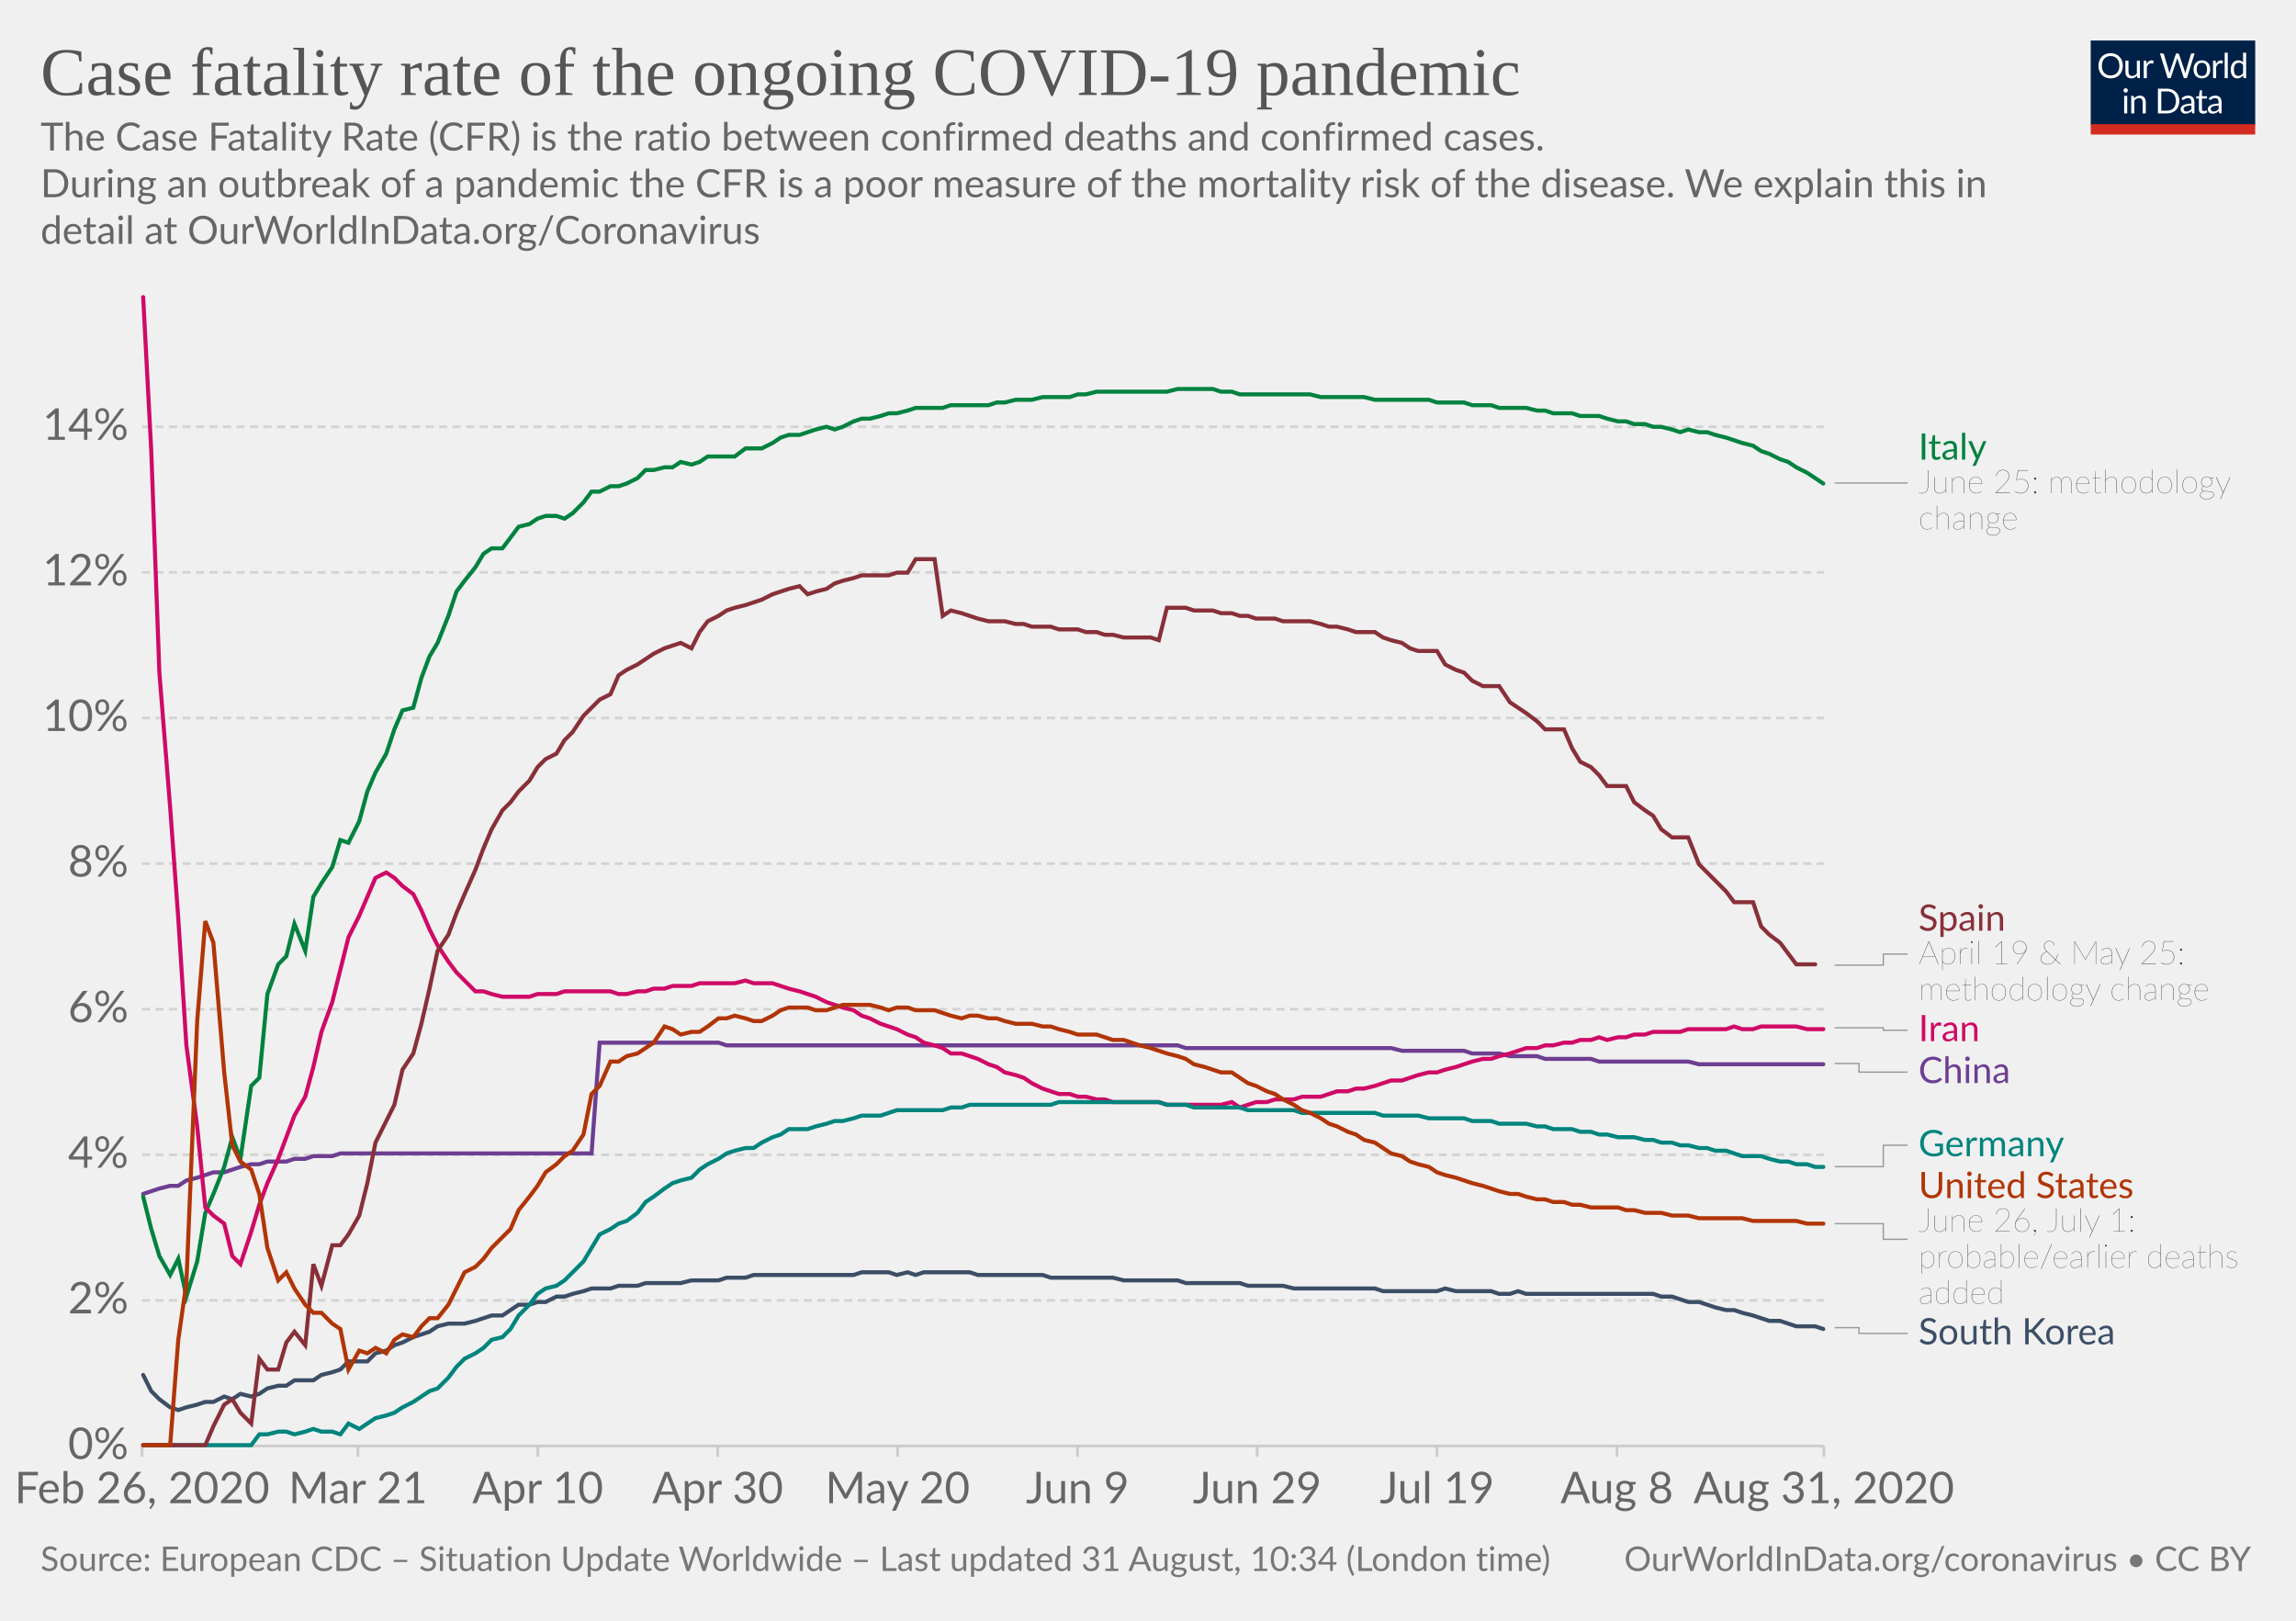
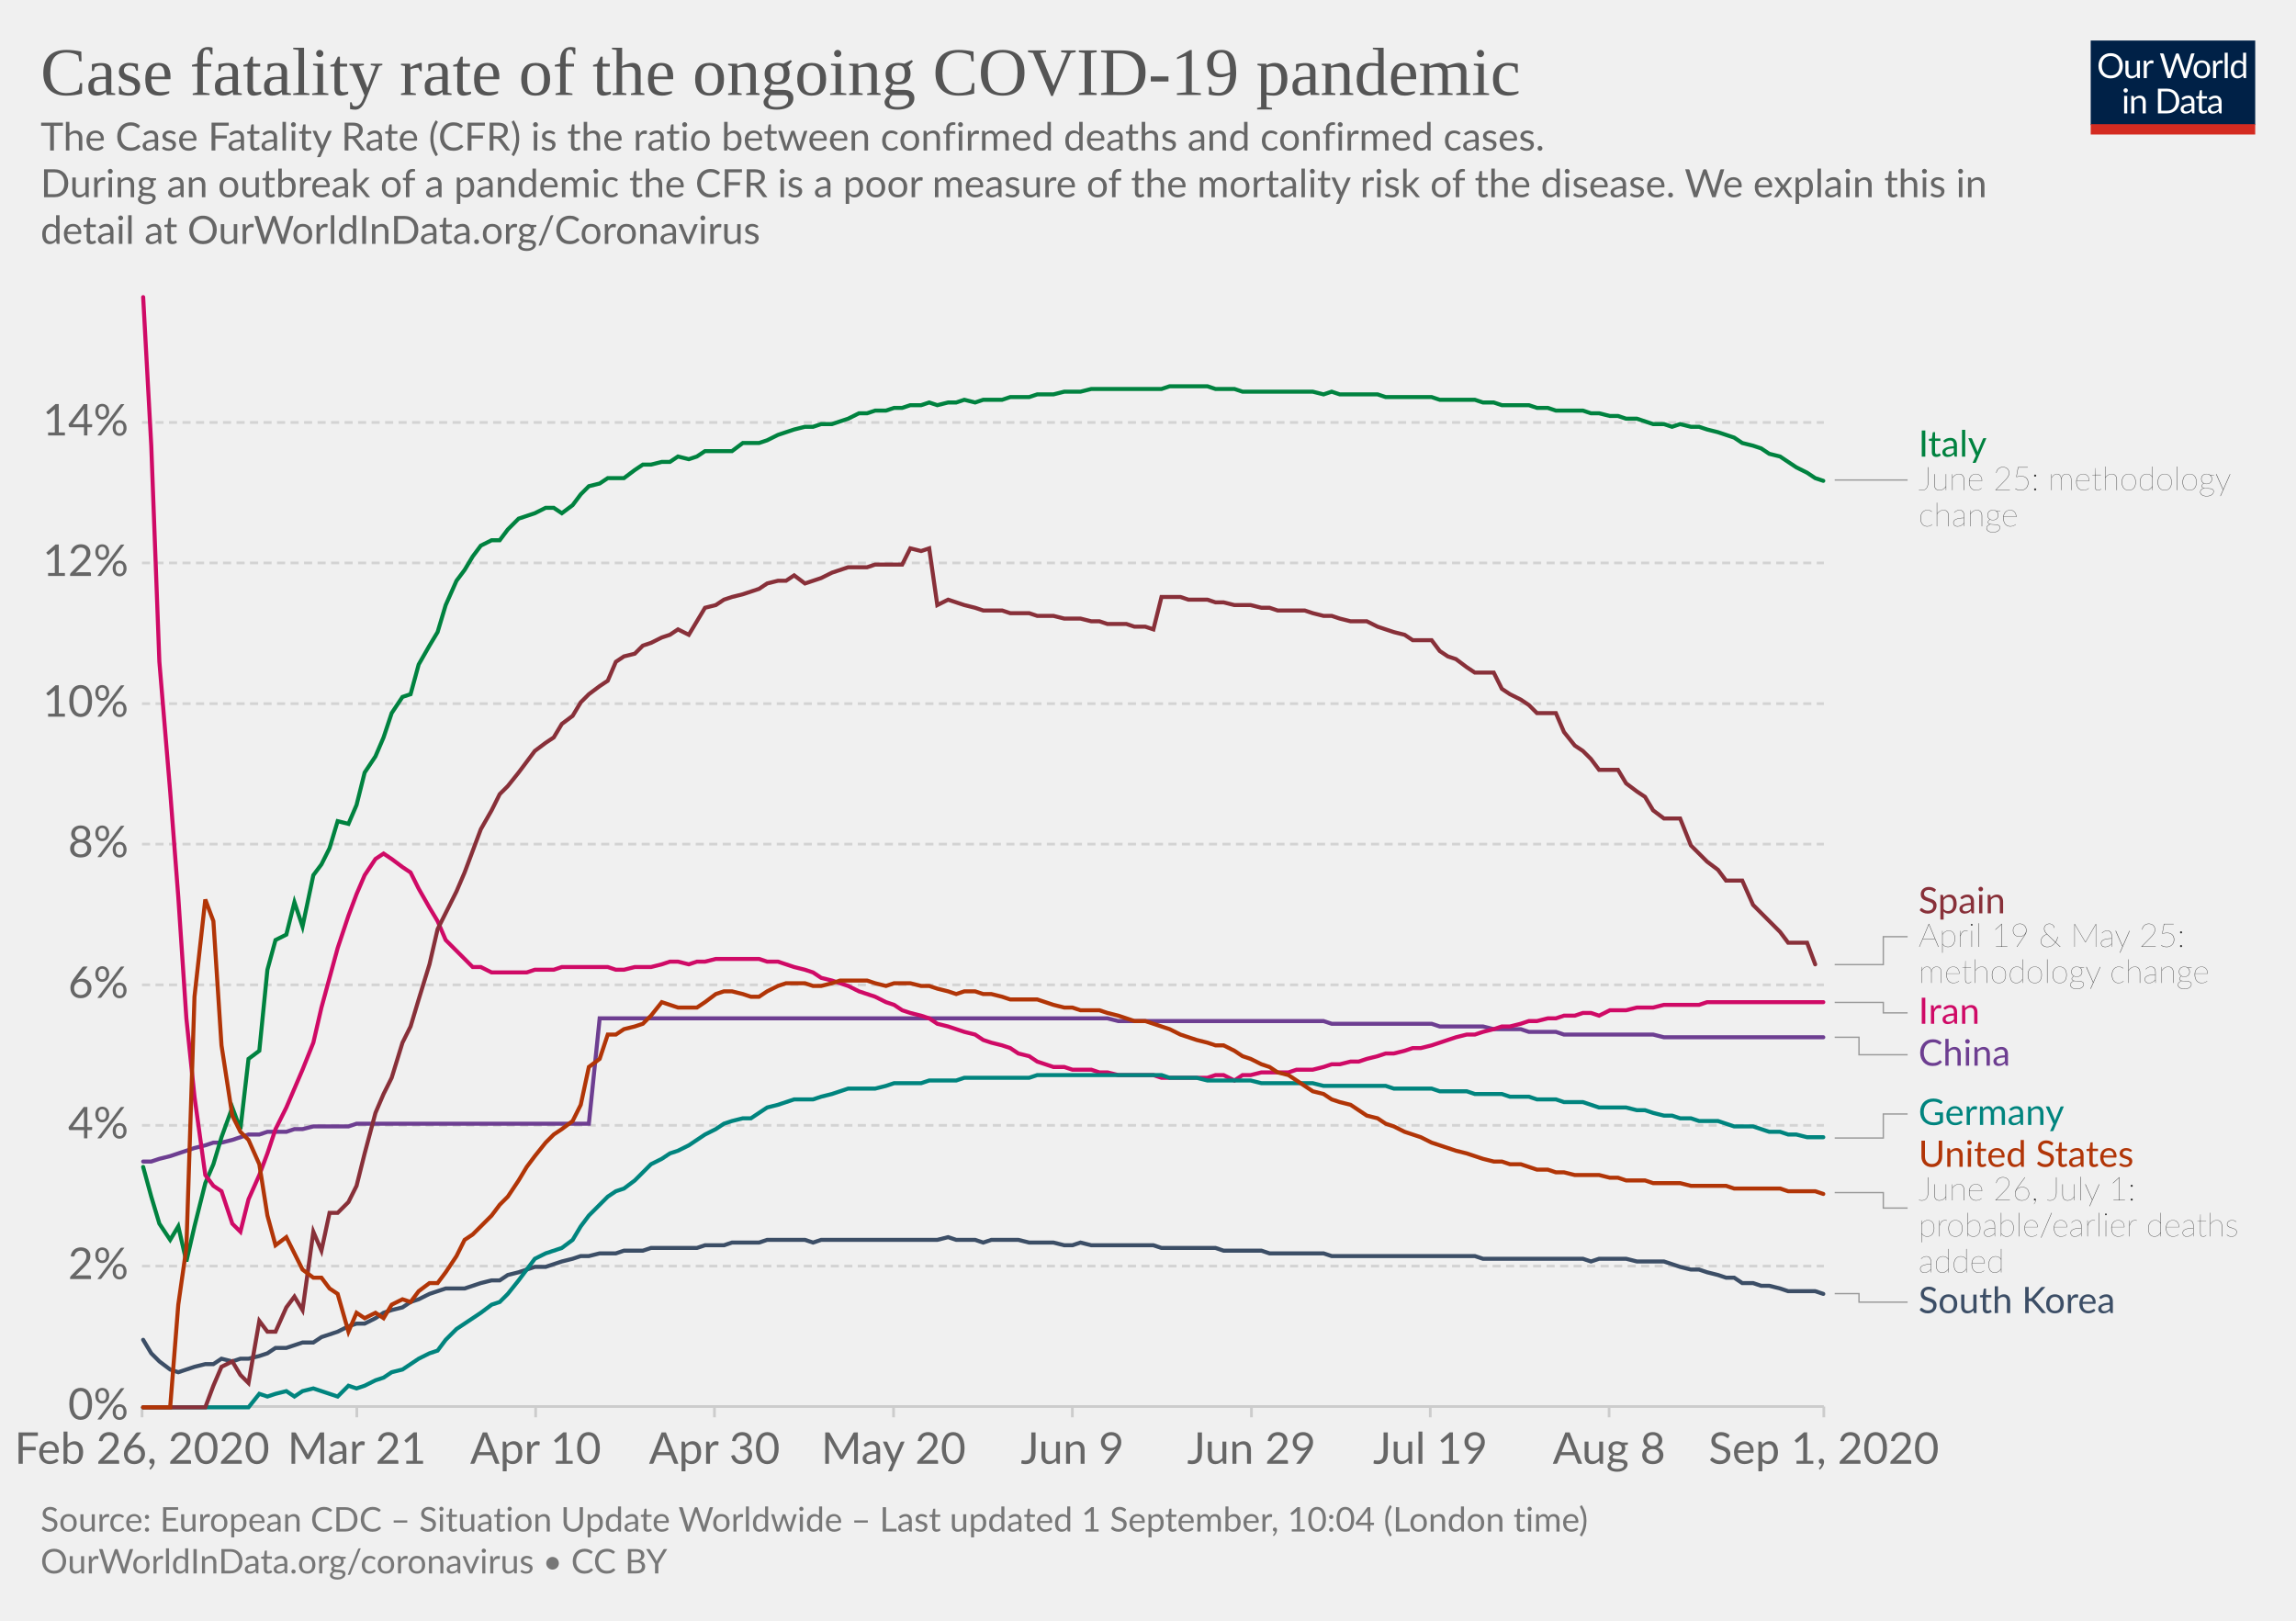
<svg xmlns="http://www.w3.org/2000/svg" version="1.1" style="background-color:#fff;-webkit-font-smoothing:antialiased" width="850" height="600" viewBox="0 0 850 600" font-family="Lato,'Helvetica Neue',Helvetica,Arial,sans-serif" font-size="18" text-rendering="optimizeLegibility">
  <g class="HeaderView">
    <g transform="matrix(.29 0 0 .29 774 15)">
      <svg width="210" height="120" viewBox="0 0 210 120" fill="none">
        <g clip-path="url(#clip0)">
          <path d="M0 0h210v107.89H0V0z" fill="#002147" />
          <path d="M40.98 32.25c0 2.36-.38 4.53-1.12 6.51a14.26 14.26 0 01-8.1 8.4c-1.9.78-4.02 1.17-6.34 1.17a16.6 16.6 0 01-6.33-1.17 14.31 14.31 0 01-8.08-8.4 18.29 18.29 0 01-1.12-6.51c0-2.36.38-4.53 1.12-6.5a14.32 14.32 0 018.07-8.44c1.92-.8 4.03-1.19 6.34-1.19 2.32 0 4.43.4 6.34 1.19 1.92.8 3.56 1.9 4.93 3.34a14.87 14.87 0 013.17 5.1 18.1 18.1 0 011.12 6.5zm-4.38 0c0-1.94-.26-3.68-.8-5.22a10.91 10.91 0 00-2.24-3.89 9.68 9.68 0 00-3.52-2.46 11.95 11.95 0 00-4.62-.86c-1.68 0-3.21.28-4.6.86a9.88 9.88 0 00-3.54 2.46 10.91 10.91 0 00-2.24 3.9c-.53 1.53-.8 3.27-.8 5.2 0 1.94.27 3.68.8 5.22a11.17 11.17 0 002.24 3.9 10.01 10.01 0 003.55 2.44c1.38.56 2.9.83 4.6.83 1.7 0 3.24-.27 4.61-.83a9.8 9.8 0 003.52-2.44 11.17 11.17 0 002.25-3.9c.53-1.54.8-3.28.8-5.21zm26.22-6.54V48H60.5c-.56 0-.9-.27-1.05-.81l-.31-2.4a12.45 12.45 0 01-3.26 2.6c-1.2.64-2.58.96-4.13.96-1.22 0-2.3-.2-3.24-.6a6.52 6.52 0 01-2.33-1.7 7.37 7.37 0 01-1.43-2.67c-.3-1.04-.46-2.2-.46-3.45V25.7h3.91v14.22c0 1.68.38 2.99 1.15 3.91.77.93 1.96 1.39 3.54 1.39 1.16 0 2.24-.27 3.23-.82a10.42 10.42 0 002.8-2.28V25.7h3.91zm8.61 4.47a9.94 9.94 0 012.6-3.56 5.64 5.64 0 013.76-1.3c.47 0 .92.05 1.34.15.44.1.83.27 1.17.49l-.3 2.92c-.09.37-.3.55-.66.55-.2 0-.5-.04-.9-.13a6.21 6.21 0 00-3.24.18c-.54.2-1.03.5-1.47.92-.42.4-.81.9-1.17 1.5-.33.58-.64 1.26-.92 2.02V48H67.7V25.71h2.25c.42 0 .72.08.88.25.16.16.27.44.33.83l.26 3.39zm61.16-13.7L122.75 48h-3.82l-7.99-24.05a21.95 21.95 0 01-.42-1.58 38.36 38.36 0 01-.44 1.58L102.05 48h-3.83L88.4 16.47h3.54c.38 0 .7.1.95.29.26.2.43.43.5.73l6.52 21.9c.1.4.2.83.28 1.28.1.46.2.94.29 1.46l.3-1.46c.12-.47.25-.9.38-1.27l7.41-21.91c.1-.25.26-.48.51-.69.27-.22.58-.33.95-.33h1.23c.38 0 .69.1.92.29.24.2.41.43.53.73l7.4 21.9a28.4 28.4 0 01.68 2.62 29.52 29.52 0 01.52-2.61l6.54-21.91c.07-.27.23-.5.48-.7.27-.21.58-.32.95-.32h3.32zm9.35 8.88c1.63 0 3.1.27 4.4.82a9.43 9.43 0 015.46 5.94c.5 1.4.74 2.98.74 4.73 0 1.76-.25 3.34-.74 4.75a9.43 9.43 0 01-5.46 5.92c-1.3.52-2.77.79-4.4.79-1.64 0-3.12-.27-4.44-.8a9.42 9.42 0 01-3.35-2.3c-.92-1-1.63-2.2-2.13-3.61-.49-1.41-.73-3-.73-4.75s.24-3.33.73-4.73c.5-1.43 1.2-2.64 2.13-3.63a9.4 9.4 0 013.35-2.31c1.32-.55 2.8-.82 4.44-.82zm0 19.89c2.2 0 3.84-.73 4.93-2.2 1.08-1.48 1.63-3.54 1.63-6.18 0-2.66-.55-4.72-1.63-6.2-1.09-1.49-2.73-2.23-4.93-2.23-1.12 0-2.09.2-2.93.57a5.7 5.7 0 00-2.06 1.65 7.5 7.5 0 00-1.24 2.67c-.26 1.04-.4 2.22-.4 3.54 0 2.64.55 4.7 1.64 6.18 1.1 1.47 2.76 2.2 4.99 2.2zm17.97-15.07a9.94 9.94 0 012.6-3.56 5.64 5.64 0 013.76-1.3c.47 0 .91.05 1.34.15.44.1.83.27 1.16.49l-.28 2.92c-.09.37-.31.55-.66.55-.2 0-.5-.04-.9-.13a6.2 6.2 0 00-3.24.18c-.54.2-1.03.5-1.47.92-.43.4-.82.9-1.17 1.5a13.1 13.1 0 00-.92 2.02V48h-3.94V25.71h2.24c.43 0 .72.08.88.25.17.16.28.44.33.83l.27 3.39zm15.04-14.59V48h-3.92V15.6h3.92zm19.55 15.43a6.22 6.22 0 00-2.38-2.05 6.7 6.7 0 00-2.86-.6c-2.07 0-3.66.75-4.77 2.23-1.12 1.48-1.68 3.6-1.68 6.33 0 1.46.13 2.7.38 3.74a7.29 7.29 0 001.1 2.56 4.35 4.35 0 001.78 1.45c.7.3 1.5.46 2.4.46 1.29 0 2.41-.3 3.36-.88a9.6 9.6 0 002.67-2.49V31.02zm3.91-15.43V48h-2.33c-.56 0-.9-.27-1.06-.81l-.35-2.71a12.13 12.13 0 01-3.25 2.77 8.28 8.28 0 01-4.23 1.06 7.31 7.31 0 01-6.14-2.9c-.73-.96-1.3-2.15-1.69-3.57a18.35 18.35 0 01.07-9.48 11.29 11.29 0 011.89-3.7 8.7 8.7 0 017.06-3.34 7.96 7.96 0 016.12 2.62V15.59h3.91zM46.61 70.71V93H42.7V70.71h3.91zm.84-7c0 .39-.08.75-.24 1.09a2.81 2.81 0 01-1.52 1.47 2.67 2.67 0 01-2.16 0 2.9 2.9 0 01-1.45-1.47 2.67 2.67 0 010-2.16c.15-.35.35-.65.6-.9.25-.27.53-.47.85-.62a2.67 2.67 0 012.16 0c.35.15.65.35.9.62.27.25.47.55.62.9.16.34.24.7.24 1.08zm7.97 10.24c.49-.54 1-1.04 1.54-1.48a9.85 9.85 0 013.66-1.84 8.96 8.96 0 015.43.35c.94.4 1.72.97 2.33 1.71a7.36 7.36 0 011.43 2.67c.32 1.04.49 2.19.49 3.45V93h-3.94V78.81c0-1.69-.4-3-1.17-3.92-.76-.93-1.93-1.4-3.5-1.4a6.6 6.6 0 00-3.25.83c-1 .56-1.92 1.31-2.77 2.27V93h-3.94V70.71h2.35c.56 0 .9.28 1.04.82l.3 2.42zm57.7 3.3c0 2.36-.37 4.5-1.11 6.44a14.3 14.3 0 01-3.17 4.98 14.1 14.1 0 01-4.93 3.2c-1.9.76-4.02 1.13-6.33 1.13H85.8V61.47h11.77c2.31 0 4.42.39 6.33 1.15a13.8 13.8 0 018.1 8.18 17.75 17.75 0 011.12 6.45zm-4.37 0c0-1.94-.26-3.67-.8-5.2a10.94 10.94 0 00-2.23-3.87 9.57 9.57 0 00-3.53-2.42 12.23 12.23 0 00-4.61-.83h-7.5v24.62h7.5c1.7 0 3.24-.28 4.61-.84a9.7 9.7 0 003.53-2.4 10.94 10.94 0 002.24-3.87c.53-1.53.8-3.26.8-5.2zm19.8 5.72c-1.8.06-3.34.2-4.62.44-1.26.22-2.3.51-3.1.88-.8.36-1.37.8-1.74 1.3-.35.5-.53 1.05-.53 1.67 0 .58.1 1.1.3 1.52a3 3 0 00.76 1.05c.34.27.73.46 1.17.6.45.11.94.17 1.45.17a7.28 7.28 0 003.5-.81 11.95 11.95 0 002.82-2.2v-4.62zm-12.65-9.11a12.73 12.73 0 013.98-2.66c1.43-.59 3-.88 4.73-.88 1.25 0 2.36.2 3.33.61a6.81 6.81 0 013.94 4.38c.33 1.04.5 2.19.5 3.43V93h-1.74a1.8 1.8 0 01-.88-.18c-.2-.13-.36-.38-.48-.74l-.44-2.12c-.59.55-1.16 1.03-1.72 1.46a9.48 9.48 0 01-3.74 1.7c-.69.15-1.46.23-2.3.23-.87 0-1.69-.12-2.45-.35a5.34 5.34 0 01-3.34-2.93 6.64 6.64 0 01-.49-2.64c0-.88.25-1.72.73-2.53a6.33 6.33 0 012.35-2.17c1.09-.63 2.5-1.15 4.25-1.54 1.75-.41 3.89-.65 6.42-.7v-1.75c0-1.73-.37-3.03-1.12-3.91-.75-.9-1.84-1.34-3.28-1.34-.97 0-1.78.12-2.44.37-.64.23-1.2.5-1.7.81l-1.23.82c-.33.23-.67.35-1 .35-.27 0-.5-.07-.69-.2a2.1 2.1 0 01-.48-.53l-.7-1.25zm27.67 19.5c-1.76 0-3.12-.5-4.07-1.48-.94-.98-1.41-2.4-1.41-4.25V74h-2.68a.9.9 0 01-.6-.2c-.16-.14-.24-.36-.24-.66v-1.56l3.65-.46.9-6.89a.9.9 0 01.29-.52.88.88 0 01.62-.22H142v7.67h6.44V74H142v13.38c0 .94.22 1.63.68 2.09.45.45 1.04.68 1.76.68a3.21 3.21 0 001.85-.53l.55-.35c.16-.12.3-.18.41-.18.2 0 .4.13.55.38l1.15 1.87a7.45 7.45 0 01-2.44 1.5c-.96.35-1.94.52-2.95.52zm19.68-10.4c-1.8.07-3.34.21-4.62.45-1.26.22-2.3.51-3.1.88-.8.36-1.37.8-1.74 1.3-.35.5-.53 1.05-.53 1.67 0 .58.1 1.1.3 1.52.18.42.44.77.76 1.05.34.27.73.46 1.17.6.45.11.94.17 1.45.17a7.3 7.3 0 003.5-.81 12.04 12.04 0 002.82-2.2v-4.62zm-12.65-9.1a12.72 12.72 0 013.99-2.66c1.42-.59 3-.88 4.72-.88 1.25 0 2.36.2 3.33.61a6.81 6.81 0 013.94 4.38c.33 1.04.5 2.19.5 3.43V93h-1.74a1.8 1.8 0 01-.88-.18c-.2-.13-.36-.38-.48-.74l-.44-2.12c-.59.55-1.16 1.03-1.72 1.46a9.48 9.48 0 01-3.74 1.7c-.69.15-1.46.23-2.3.23-.87 0-1.69-.12-2.45-.35a5.33 5.33 0 01-3.34-2.93 6.62 6.62 0 01-.49-2.64c0-.88.25-1.72.73-2.53a6.33 6.33 0 012.35-2.17c1.09-.63 2.5-1.15 4.25-1.54a31.2 31.2 0 016.42-.7v-1.75c0-1.73-.37-3.03-1.12-3.91-.75-.9-1.84-1.34-3.28-1.34-.97 0-1.78.12-2.44.37-.64.23-1.2.5-1.7.81-.46.3-.87.57-1.22.82-.34.23-.68.35-1.02.35-.26 0-.49-.07-.68-.2a1.88 1.88 0 01-.48-.53l-.7-1.25z" fill="#fff" />
          <path fill="#D42B21" d="M0 106.79h210V120H0z" />
        </g>
        <defs>
          <clipPath id="clip0">
            <path fill="#fff" d="M0 0h210v120H0z" />
          </clipPath>
        </defs>
      </svg>
    </g>
    <a href="https://ourworldindata.org/grapher/case-fatality-rate-covid-19" target="_blank" font-family="&quot;Playfair Display&quot;,Georgia,&quot;Times New Roman&quot;,serif">
      <text font-size="25.2" x="15" y="35.2" fill="#555">
        <tspan x="15" y="35.16">Case fatality rate of the ongoing COVID-19 pandemic</tspan>
      </text>
    </a>
    <text font-size="14.4" x="15" y="55.7" fill="#666">
      <tspan x="15" y="55.72">The Case Fatality Rate (CFR) is the ratio between confirmed deaths and confirmed cases.</tspan>
      <tspan x="15" y="73"> During an outbreak of a pandemic the CFR is a poor measure of the mortality risk of the disease. We explain this in</tspan>
      <tspan x="15" y="90.28">detail at OurWorldInData.org/Coronavirus</tspan>
    </text>
  </g>
  <g class="LineChart">
    <defs>
      <clipPath id="a">
-         <path d="M42.56 0h830v893.4h-830z" />
+         <path d="M42.56 0h830v864.2h-830z" />
      </clipPath>
    </defs>
    <g class="AxisBoxView">
      <g class="HorizontalAxis">
-         <path stroke="#ccc" d="M52.6 535.3v4M132.5 535.3v4M199.1 535.3v4M265.7 535.3v4M332.3 535.3v4M398.9 535.3v4M465.4 535.3v4M532 535.3v4M598.6 535.3v4M675.2 535.3v4" />
-         <text x="52.6" y="556.5" fill="#666" text-anchor="middle" font-size="16.2">Feb 26, 2020</text>
-         <text x="132.5" y="556.5" fill="#666" text-anchor="middle" font-size="16.2">Mar 21</text>
-         <text x="199.1" y="556.5" fill="#666" text-anchor="middle" font-size="16.2">Apr 10</text>
-         <text x="265.7" y="556.5" fill="#666" text-anchor="middle" font-size="16.2">Apr 30</text>
-         <text x="332.3" y="556.5" fill="#666" text-anchor="middle" font-size="16.2">May 20</text>
-         <text x="398.9" y="556.5" fill="#666" text-anchor="middle" font-size="16.2">Jun 9</text>
-         <text x="465.4" y="556.5" fill="#666" text-anchor="middle" font-size="16.2">Jun 29</text>
-         <text x="532" y="556.5" fill="#666" text-anchor="middle" font-size="16.2">Jul 19</text>
-         <text x="598.6" y="556.5" fill="#666" text-anchor="middle" font-size="16.2">Aug 8</text>
-         <text x="675.2" y="556.5" fill="#666" text-anchor="middle" font-size="16.2">Aug 31, 2020</text>
+         <path stroke="#ccc" d="M52.6 520.7v4M132.1 520.7v4M198.3 520.7v4M264.5 520.7v4M330.8 520.7v4M397 520.7v4M463.3 520.7v4M529.5 520.7v4M595.7 520.7v4M675.2 520.7v4" />
+         <text x="52.6" y="541.9" fill="#666" text-anchor="middle" font-size="16.2">Feb 26, 2020</text>
+         <text x="132.1" y="541.9" fill="#666" text-anchor="middle" font-size="16.2">Mar 21</text>
+         <text x="198.3" y="541.9" fill="#666" text-anchor="middle" font-size="16.2">Apr 10</text>
+         <text x="264.5" y="541.9" fill="#666" text-anchor="middle" font-size="16.2">Apr 30</text>
+         <text x="330.8" y="541.9" fill="#666" text-anchor="middle" font-size="16.2">May 20</text>
+         <text x="397" y="541.9" fill="#666" text-anchor="middle" font-size="16.2">Jun 9</text>
+         <text x="463.3" y="541.9" fill="#666" text-anchor="middle" font-size="16.2">Jun 29</text>
+         <text x="529.5" y="541.9" fill="#666" text-anchor="middle" font-size="16.2">Jul 19</text>
+         <text x="595.7" y="541.9" fill="#666" text-anchor="middle" font-size="16.2">Aug 8</text>
+         <text x="675.2" y="541.9" fill="#666" text-anchor="middle" font-size="16.2">Sep 1, 2020</text>
      </g>
      <g class="VerticalAxis" fill="#666" dominant-baseline="middle" text-anchor="end" font-size="16.2">
-         <text x="47.56" y="535.3">0%</text>
-         <text x="47.56" y="481.4">2%</text>
-         <text x="47.56" y="427.5">4%</text>
-         <text x="47.56" y="373.6">6%</text>
-         <text x="47.56" y="319.7">8%</text>
-         <text x="47.56" y="265.8">10%</text>
-         <text x="47.56" y="211.9">12%</text>
-         <text x="47.56" y="158">14%</text>
+         <text x="47.56" y="520.7">0%</text>
+         <text x="47.56" y="468.7">2%</text>
+         <text x="47.56" y="416.6">4%</text>
+         <text x="47.56" y="364.6">6%</text>
+         <text x="47.56" y="312.5">8%</text>
+         <text x="47.56" y="260.5">10%</text>
+         <text x="47.56" y="208.4">12%</text>
+         <text x="47.56" y="156.4">14%</text>
      </g>
      <g class="AxisGridLines horizontalLines">
-         <path stroke="#ccc" d="M52.56 535.3h622.66" />
-         <path stroke="#d3d3d3" stroke-dasharray="3,2" d="M52.56 481.4h622.66M52.56 427.5h622.66M52.56 373.6h622.66M52.56 319.7h622.66M52.56 265.8h622.66M52.56 211.9h622.66M52.56 158h622.66" />
+         <path stroke="#ccc" d="M52.56 520.7h622.66" />
+         <path stroke="#d3d3d3" stroke-dasharray="3,2" d="M52.56 468.7h622.66M52.56 416.6h622.66M52.56 364.6h622.66M52.56 312.5h622.66M52.56 260.5h622.66M52.56 208.4h622.66M52.56 156.4h622.66" />
      </g>
    </g>
    <g clip-path="url(#a)">
      <g class="LineLabels" cursor="pointer">
        <g class="legendMark">
          <g class="indicator">
-             <path d="M679.22 178.8h13.5v0h13.5" stroke="#999" stroke-width=".5" fill="none" />
+             <path d="M679.22 177.7h13.5v0h13.5" stroke="#999" stroke-width=".5" fill="none" />
          </g>
-           <text font-size="13.5" x="710.2" y="170.2" fill="#00823F">
-             <tspan x="710.22" y="170.15">Italy</tspan>
+           <text font-size="13.5" x="710.2" y="169.1" fill="#00823F">
+             <tspan x="710.22" y="169.05">Italy</tspan>
          </text>
-           <text font-size="12.15" x="710.2" y="182.6" fill="#333" class="textAnnotation" font-weight="lighter">
-             <tspan x="710.22" y="182.57">June 25: methodology</tspan>
-             <tspan x="710.22" y="195.94">change</tspan>
+           <text font-size="12.15" x="710.2" y="181.5" fill="#333" class="textAnnotation" font-weight="lighter">
+             <tspan x="710.22" y="181.47">June 25: methodology</tspan>
+             <tspan x="710.22" y="194.84">change</tspan>
          </text>
        </g>
        <g class="legendMark">
          <g class="indicator">
-             <path d="M679.22 357.3h18v-4.1h9" stroke="#999" stroke-width=".5" fill="none" />
+             <path d="M679.22 357.1h18v-10.33h9" stroke="#999" stroke-width=".5" fill="none" />
          </g>
-           <text font-size="13.5" x="710.2" y="344.6" fill="#883039">
-             <tspan x="710.22" y="344.55">Spain</tspan>
+           <text font-size="13.5" x="710.2" y="338.1" fill="#883039">
+             <tspan x="710.22" y="338.12">Spain</tspan>
          </text>
-           <text font-size="12.15" x="710.2" y="357" fill="#333" class="textAnnotation" font-weight="lighter">
-             <tspan x="710.22" y="356.97">April 19 &amp; May 25:</tspan>
-             <tspan x="710.22" y="370.33">methodology change</tspan>
+           <text font-size="12.15" x="710.2" y="350.5" fill="#333" class="textAnnotation" font-weight="lighter">
+             <tspan x="710.22" y="350.54">April 19 &amp; May 25:</tspan>
+             <tspan x="710.22" y="363.9">methodology change</tspan>
          </text>
        </g>
        <g class="legendMark">
          <g class="indicator">
-             <path d="M679.22 380.5h18v.9h9" stroke="#999" stroke-width=".5" fill="none" />
+             <path d="M679.22 371.1h18v3.87h9" stroke="#999" stroke-width=".5" fill="none" />
          </g>
-           <text font-size="13.5" x="710.2" y="385.4" fill="#CF0A66">
-             <tspan x="710.22" y="385.45">Iran</tspan>
+           <text font-size="13.5" x="710.2" y="379" fill="#CF0A66">
+             <tspan x="710.22" y="379.02">Iran</tspan>
          </text>
        </g>
        <g class="legendMark">
          <g class="indicator">
-             <path d="M679.22 393.7h9v3.2h18" stroke="#999" stroke-width=".5" fill="none" />
+             <path d="M679.22 384h9v6.47h18" stroke="#999" stroke-width=".5" fill="none" />
          </g>
-           <text font-size="13.5" x="710.2" y="400.9" fill="#6D3E91">
-             <tspan x="710.22" y="400.95">China</tspan>
+           <text font-size="13.5" x="710.2" y="394.5" fill="#6D3E91">
+             <tspan x="710.22" y="394.52">China</tspan>
          </text>
        </g>
        <g class="legendMark">
          <g class="indicator">
-             <path d="M679.22 431.9h18v-7.92h9" stroke="#999" stroke-width=".5" fill="none" />
+             <path d="M679.22 421.3h18v-8.9h9" stroke="#999" stroke-width=".5" fill="none" />
          </g>
-           <text font-size="13.5" x="710.2" y="428" fill="#00847E">
-             <tspan x="710.22" y="428.03">Germany</tspan>
+           <text font-size="13.5" x="710.2" y="416.5" fill="#00847E">
+             <tspan x="710.22" y="416.46">Germany</tspan>
          </text>
        </g>
        <g class="legendMark">
          <g class="indicator">
-             <path d="M679.22 453h18v5.8h9" stroke="#999" stroke-width=".5" fill="none" />
+             <path d="M679.22 441.5h18v5.73h9" stroke="#999" stroke-width=".5" fill="none" />
          </g>
-           <text font-size="13.5" x="710.2" y="443.5" fill="#B13507">
-             <tspan x="710.22" y="443.53">United States</tspan>
+           <text font-size="13.5" x="710.2" y="432" fill="#B13507">
+             <tspan x="710.22" y="431.96">United States</tspan>
          </text>
-           <text font-size="12.15" x="710.2" y="455.9" fill="#333" class="textAnnotation" font-weight="lighter">
-             <tspan x="710.22" y="455.94">June 26, July 1:</tspan>
-             <tspan x="710.22" y="469.31">probable/earlier deaths</tspan>
-             <tspan x="710.22" y="482.68">added</tspan>
+           <text font-size="12.15" x="710.2" y="444.4" fill="#333" class="textAnnotation" font-weight="lighter">
+             <tspan x="710.22" y="444.38">June 26, July 1:</tspan>
+             <tspan x="710.22" y="457.74">probable/earlier deaths</tspan>
+             <tspan x="710.22" y="471.11">added</tspan>
          </text>
        </g>
        <g class="legendMark">
          <g class="indicator">
-             <path d="M679.22 491.5h9v2.13h18" stroke="#999" stroke-width=".5" fill="none" />
+             <path d="M679.22 478.9h9v3.16h18" stroke="#999" stroke-width=".5" fill="none" />
          </g>
-           <text font-size="13.5" x="710.2" y="497.7" fill="#3C4E66">
-             <tspan x="710.22" y="497.68">South Korea</tspan>
+           <text font-size="13.5" x="710.2" y="486.1" fill="#3C4E66">
+             <tspan x="710.22" y="486.11">South Korea</tspan>
          </text>
        </g>
      </g>
      <g class="Lines">
        <g class="key-China_0">
-           <path stroke="#6D3E91" stroke-linecap="round" d="M53 442l3-1 3-1 4-1h3l3-2 4-1 3-1 3-1h4l3-1 3-1 4-1h3l3-1h7l3-1h4l3-1h7l3-1h93l3-41h44l3 1h167l3 1h76l4 1h23l3 1h10l4 1h10l3 1h17l3 1h33l4 1h46" fill="none" stroke-width="1.5" />
+           <path stroke="#6D3E91" stroke-linecap="round" d="M53 430h3l3-1 4-1 3-1 3-1 3-1 4-1 3-1h3l4-1 3-1 3-1h4l3-1h7l3-1h3l4-1h13l3-1h86l4-39h188l4 1h76l3 1h37l3 1h16l4 1h10l3 1h10l3 1h33l4 1h59" fill="none" stroke-width="1.5" />
        </g>
        <g class="key-Italy_0">
-           <path stroke="#00823F" stroke-linecap="round" d="M53 443l3 12 3 10 4 7 3-6 3 14 4-13 3-18 3-7 4-10 3-11 3 8 4-27 3-3 3-31 4-11 3-3 3-12 4 10 3-20 3-5 4-6 3-10 3 1 4-8 3-11 3-7 4-7 3-9 3-7 4-1 3-11 3-8 3-5 4-10 3-9 3-4 4-5 3-5 3-2h4l3-4 3-4 4-1 3-2 3-1h4l3 1 3-2 4-4 3-4h3l4-2h3l3-1 4-2 3-3h3l4-1h3l3-2 4 1 3-1 3-2h10l4-3h6l4-2 3-2 3-1h4l3-1 3-1 4-1 3 1 3-1 4-2 3-1h3l4-1 3-1h3l4-1 3-1h10l3-1h14l3-1h3l4-1h6l4-1h10l3-1h3l4-1h26l4-1h13l3 1h4l3 1h26l4 1h16l4 1h20l3 1h10l3 1h7l3 1h10l4 1h3l3 1h7l3 1h7l3 1 4 1h3l3 1h4l3 1h3l4 1 3 1 3-1 4 1h3l3 1 4 1 3 1 3 1 4 1 3 2 3 1 4 2 3 1 3 2 4 2 3 2 3 2" fill="none" stroke-width="1.5" />
+           <path stroke="#00823F" stroke-linecap="round" d="M53 432l3 11 3 10 4 6 3-5 3 13 3-13 4-16 3-7 3-10 4-11 3 8 3-26 4-3 3-30 3-11 4-2 3-12 3 9 4-19 3-4 3-6 3-10 4 1 3-7 3-12 4-6 3-7 3-9 4-6 3-1 3-11 4-7 3-5 3-10 4-9 3-4 3-5 3-4 4-2h3l3-4 4-4 3-1 3-1 4-2h3l3 2 4-3 3-4 3-3 4-1 3-2h6l4-3 3-2h3l4-1h3l3-2 4 1 3-1 3-2h10l4-3h6l3-1 4-2 3-1 3-1 4-1h3l3-1h4l3-1 3-1 4-2h3l3-1h4l3-1h3l3-1h4l3-1 3 1 4-1h3l3-1 4 1 3-1h7l3-1h7l3-1h6l4-1h6l4-1h26l3-1h14l3 1h7l3 1h26l4 1 3-1 3 1h14l3 1h17l3 1h13l3 1h4l3 1h10l3 1h4l3 1h10l3 1h3l4 1h3l3 1h4l3 1 3 1h4l3 1 3-1 4 1h3l3 1 4 1 3 1 3 1 3 2 4 1 3 1 3 2 4 1 3 2 3 2 4 2 3 2 3 1" fill="none" stroke-width="1.5" />
        </g>
        <g class="key-South-Korea_0">
-           <path stroke="#3C4E66" stroke-linecap="round" d="M53 509l3 6 3 3 4 3 3 1 3-1 4-1 3-1h3l4-2 3 1 3-2 4 1 3-1 3-2 4-1h3l3-2h7l3-2 4-1 3-1 3-3h7l3-3 4-1 3-2 3-1 4-2 3-1 3-1 3-2 4-1h6l4-1 3-1 3-1h4l3-2 3-2h4l3-1h3l4-2h3l3-1 4-1 3-1h7l3-1h7l3-1h13l4-1h10l3-1h7l3-1h37l3-1h10l3 1 4-1 3 1 3-1h17l3 1h24l3 1h23l4 1h20l3 1h20l3 1h13l4 1h30l3 1h20l3-1 4 1h13l3 1h4l3-1 3 1h47l3 1h4l3 1 3 1h4l3 1 3 1 4 1h3l3 1 4 1 3 1 3 1h4l3 1 3 1h7l3 1" fill="none" stroke-width="1.5" />
+           <path stroke="#3C4E66" stroke-linecap="round" d="M53 496l3 5 3 3 4 3 3 1 3-1 3-1 4-1h3l3-2 4 1 3-1h3l4-1 3-1 3-2h4l3-1 3-1h4l3-2 3-1 3-1 4-2 3-1h3l4-2 3-2 3-1 4-1 3-2 3-1 4-2 3-1 3-1h7l3-1 3-1 4-1h3l3-2 4-1 3-1 3-1h4l3-1 3-1 4-1 3-1h3l4-1h6l3-1h7l3-1h17l3-1h7l3-1h10l3-1h14l3 1 3-1h43l4-1 3 1h7l3 1 3-1h10l4 1h9l4 1h3l3-1 4 1h23l3 1h20l3 1h14l3 1h20l3 1h53l3 1h37l3 1 3-1h10l4 1h10l3 1 3 1 4 1h3l3 1 4 1 3 1h3l3 2h4l3 1h3l4 1 3 1h10l3 1" fill="none" stroke-width="1.5" />
        </g>
        <g class="key-Iran_0">
-           <path stroke="#CF0A66" stroke-linecap="round" d="M53 110l3 57 3 82 4 50 3 41 3 47 4 30 3 30 3 3 4 3 3 12 3 3 4-12 3-10 3-8 4-9 3-8 3-8 4-7 3-11 3-13 4-11 3-12 3-12 4-8 3-7 3-7 4-2 3 2 3 3 4 3 3 6 3 7 3 6 4 6 3 4 3 3 4 4h3l3 1 4 1h10l3-1h7l3-1h17l3 1h3l4-1h3l3-1h4l3-1h7l3-1h13l4-1 3 1h7l3 1 3 1 4 1 3 1 3 1 4 2 3 1 3 1 4 1 3 2 3 1 4 2 3 1 3 1 4 2 3 1 3 2 4 1 3 1 3 2h4l3 1 3 1 4 2 3 1 3 2 4 1 3 1 3 2 4 2 3 1 3 1h4l3 1h3l4 1h3l3 1h17l3 1h20l4-1 3 2 3-1 3-1h4l3-1h7l3-1h7l3-1 3-1h4l3-1h3l4-1 3-1 3-1h4l3-1 3-1 4-1h3l3-1 4-1 3-1 3-1 4-1h3l3-1 4-1 3-1 3-1h4l3-1h3l4-1h3l3-1h4l3-1 3 1 4-1h3l3-1h4l3-1h10l3-1h14l3-1 3 1h4l3-1h13l4 1h6" fill="none" stroke-width="1.5" />
+           <path stroke="#CF0A66" stroke-linecap="round" d="M53 110l3 55 3 80 4 48 3 39 3 45 3 29 4 29 3 4 3 2 4 12 3 3 3-12 4-9 3-8 3-9 4-8 3-7 3-7 4-10 3-13 3-11 3-11 4-12 3-8 3-7 4-6 3-2 3 2 4 3 3 2 3 6 4 7 3 5 3 7 4 4 3 3 3 3h3l4 2h13l3-1h7l3-1h17l3 1h3l4-1h6l4-1 3-1h3l4 1 3-1h3l4-1h16l3 1h4l3 1 3 1 4 1 3 1 3 2 4 1 3 1 3 1 4 2 3 1 3 1 4 2 3 1 3 2 3 1 4 1 3 1 3 2 4 1 3 1 3 1 4 1 3 2 3 1 4 1 3 1 3 2 4 1 3 2 3 1 3 1h4l3 1h7l3 1h3l4 1h13l3 1h17l3-1h3l4 2 3-2h3l4-1h10l3-1h6l4-1 3-1h3l4-1h3l3-1 4-1 3-1h3l4-1 3-1h3l4-1 3-1 3-1 3-1 4-1h3l3-1 4-1 3-1h3l4-1 3-1h3l4-1h3l3-1h4l3-1h3l3 1 4-2h6l4-1h6l4-1h13l3-1h43" fill="none" stroke-width="1.5" />
        </g>
        <g class="key-Germany_0">
-           <path stroke="#00847E" stroke-linecap="round" d="M53 535h40l3-4h3l4-1h3l3 1 4-1 3-1 3 1h4l3 1 3-4 4 2 3-2 3-2 4-1 3-1 3-2 4-2 3-2 3-2 3-1 4-4 3-4 3-3 4-2 3-2 3-3 4-1 3-3 3-5 4-4 3-4 3-2 4-1 3-2 3-3 4-4 3-5 3-5 4-2 3-2 3-1 4-3 3-4 3-2 4-3 3-2 3-1 4-1 3-3 3-2 4-2 3-2 3-1 4-1h3l3-2 4-2 3-1 3-2h7l3-1 4-1 3-1h3l4-1 3-1h7l3-1 3-1h17l3-1h4l3-1h30l3-1h37l3 1h7l3 1h17l3 1h17l3 1h27l3 1h13l4 1h13l3 1h7l3 1h10l4 1h3l3 1h7l3 1h4l3 1h3l4 1h6l4 1h3l3 1h4l3 1h3l4 1h3l3 1h4l3 1 3 1h7l3 1 4 1h3l3 1h4l3 1h3" fill="none" stroke-width="1.5" />
+           <path stroke="#00847E" stroke-linecap="round" d="M53 521h39l4-5 3 1 3-1 4-1 3 2 3-2 4-1 3 1 3 1 3 1 4-4 3 1 3-1 4-2 3-1 3-2 4-1 3-2 3-2 4-2 3-1 3-4 4-4 3-2 3-2 3-2 4-3 3-1 3-3 4-5 3-4 3-4 4-2 3-1 3-1 4-3 3-5 3-4 4-4 3-3 3-2 3-1 4-3 3-3 3-3 4-2 3-2 3-1 4-2 3-2 3-2 4-2 3-2 3-1 4-1h3l3-2 3-2 4-1 3-1 3-1h7l3-1 4-1 3-1 3-1h10l4-1 3-1h10l3-1h10l3-1h24l3-1h46l3 1h10l4 1h16l4 1h19l4 1h23l3 1h14l3 1h10l3 1h10l3 1h7l3 1h7l3 1h7l3 1 3 1h10l4 1h3l3 1 4 1h3l3 1h4l3 1h7l3 1 3 1h7l3 1 3 1h4l3 1h3l4 1h6" fill="none" stroke-width="1.5" />
        </g>
        <g class="key-Spain_0">
-           <path stroke="#883039" stroke-linecap="round" d="M53 535h23l3-7 4-8 3-2 3 5 4 4 3-24 3 4h4l3-10 3-4 4 5 3-30 3 8 4-15h3l3-4 4-7 3-12 3-15 4-8 3-6 3-13 4-6 3-11 3-13 3-14 4-6 3-8 3-7 4-9 3-8 3-7 4-7 3-3 3-4 4-4 3-5 3-3 4-2 3-5 3-3 4-6 3-3 3-3 4-2 3-7 3-2 4-2 3-2 3-2 4-2 3-1 3-1 4 2 3-6 3-4 4-2 3-2 3-1 4-1 3-1 3-1 4-2 3-1 3-1 4-1 3 3 3-1 4-1 3-2 3-1 4-1 3-1h10l3-1h4l3-5h7l3 21 3-2 4 1 3 1 3 1 4 1h6l4 1h3l3 1h7l3 1h7l3 1h4l3 1h3l4 1h10l3 1 3-12h7l3 1h7l3 1h4l3 1h3l3 1h7l3 1h10l4 1 3 1h3l4 1 3 1h7l3 2 3 1 4 1 3 2 3 1h7l3 5 4 2 3 1 3 3 4 2h6l4 6 3 2 3 2 4 3 3 3h7l3 7 3 5 4 2 3 3 3 4h7l3 6 4 3 3 2 3 5 4 3h6l4 10 3 3 3 3 4 4 3 4h7l3 9 3 3 4 3 3 4 3 4h7" fill="none" stroke-width="1.5" />
+           <path stroke="#883039" stroke-linecap="round" d="M53 521h23l3-8 3-7 4-2 3 5 3 3 4-23 3 4h3l4-9 3-4 3 5 4-29 3 7 3-14h3l4-4 3-6 3-12 4-15 3-7 3-6 4-13 3-6 3-10 4-13 3-13 3-6 4-8 3-7 3-8 3-8 4-7 3-6 3-3 4-5 3-4 3-4 4-3 3-2 3-5 4-3 3-5 3-3 4-3 3-2 3-7 3-2 4-1 3-3 3-1 4-2 3-1 3-2 4 2 3-5 3-5 4-1 3-2 3-1 4-1 3-1 3-1 3-2 4-1h3l3-2 4 3 3-1 3-1 4-2 3-1 3-1h7l3-1h10l3-6 4 1 3-1 3 21 4-2 3 1 3 1 4 1 3 1h7l3 1h7l3 1h6l4 1h6l4 1h3l3 1h7l3 1h4l3 1 3-12h7l3 1h7l3 1h3l4 1h6l4 1h3l3 1h10l3 1 4 1h3l3 1 4 1h6l4 2 3 1 3 1 4 1 3 2h7l3 4 3 2 3 1 4 3 3 2h7l3 6 3 2 4 2 3 2 3 3h7l3 7 4 5 3 2 3 3 3 4h7l3 5 4 3 3 2 3 5 4 3h6l4 10 3 3 3 3 4 3 3 4h6l4 9 3 3 3 3 4 4 3 4h7l3 8" fill="none" stroke-width="1.5" />
        </g>
        <g class="key-United-States_0">
-           <path stroke="#B13507" stroke-linecap="round" d="M53 535h10l3-39 3-21 4-97 3-37 3 8 4 48 3 27 3 6 4 3 3 9 3 20 4 12 3-3 3 6 4 6 3 3h3l4 4 3 2 3 15 4-7 3 1 3-2 4 2 3-5 3-2 4 1 3-4 3-3h3l4-5 3-6 3-6 4-2 3-3 3-4 4-4 3-3 3-7 4-5 3-4 3-5 4-3 3-3 3-2 4-6 3-15 3-3 4-9h3l3-2 4-1 3-2 3-2 4-6 3 1 3 2 4-1h3l3-2 4-3h3l3-1 4 1 3 1h3l4-2 3-2 3-1h7l3 1h4l3-1 3-1h10l4 1 3 1 3-1h4l3 1h7l3 1 3 1 4 1 3-1h3l4 1h3l3 1 4 1h6l4 1h3l3 1 4 1 3 1h7l3 1 3 1h4l3 1 3 1 4 1 3 1 3 1 4 1 3 1 3 2 4 1 3 1 3 1h4l3 2 3 2 3 1 4 2 3 1 3 2 4 2 3 2 3 1 4 2 3 2 3 1 4 2 3 1 3 2 4 1 3 2 3 2 4 1 3 2 3 1 4 1 3 2 3 1 4 1 3 1 3 1 4 1 3 1 3 1 4 1h3l3 1 4 1h3l3 1h4l3 1h3l4 1h10l3 1h3l4 1h6l4 1h6l4 1h16l4 1h16l4 1h6" fill="none" stroke-width="1.5" />
+           <path stroke="#B13507" stroke-linecap="round" d="M53 521h10l3-38 3-21 3-93 4-36 3 8 3 46 4 26 3 6 3 3 4 9 3 19 3 11 4-3 3 6 3 6 4 3h3l3 4 3 2 4 14 3-7 3 2 4-2 3 2 3-5 4-2 3 1 3-4 4-3h3l3-4 4-6 3-6 3-2 3-3 4-4 3-4 3-3 4-6 3-5 3-4 4-5 3-3 3-2 4-3 3-6 3-14 4-3 3-9h3l3-2 4-1 3-1 3-3 4-5 3 1 3 1h7l3-2 4-3 3-1h3l4 1 3 1h3l3-2 4-2 3-1h7l3 1h3l4-1 3-1h10l3 1 4 1 3-1h6l4 1h3l3 1 4 1 3 1 3-1h4l3 1h3l4 1 3 1h10l3 1 3 1 4 1h3l3 1h7l3 1 4 1 3 1 3 1h4l3 1 3 1 3 1 4 2 3 1 3 1 4 1 3 1h3l4 2 3 2 3 1 4 2 3 1 3 2 4 1 3 2 3 2 3 2 4 1 3 2 3 1 4 1 3 2 3 2 4 1 3 2 3 1 4 2 3 1 3 1 4 2 3 1 3 1 3 1 4 1 3 1 3 1 4 1h3l3 1h4l3 1 3 1h4l3 1h3l4 1h9l4 1h3l3 1h7l3 1h10l4 1h13l3 1h17l3 1h10l3 1" fill="none" stroke-width="1.5" />
        </g>
      </g>
    </g>
  </g>
  <g class="SourcesFooter" fill="#777">
    <g class="clickable" fill="#777">
-       <text font-size="12.6" x="15" y="581.6">
-         <tspan x="15" y="581.58">Source: European CDC – Situation Update Worldwide – Last updated 31 August, 10:34 (London time)</tspan>
+       <text font-size="12.6" x="15" y="567">
+         <tspan x="15" y="566.98">Source: European CDC – Situation Update Worldwide – Last updated 1 September, 10:04 (London time)</tspan>
      </text>
    </g>
-     <text font-size="12.6" x="601.3" y="581.6">
-       <tspan x="601.27" y="581.58">
+     <text font-size="12.6" x="15" y="582.5">
+       <tspan x="15" y="582.48">
        <a target="_blank" href="https://ourworldindata.org/coronavirus" fill="#777">OurWorldInData.org/coronavirus</a> • <a class="cclogo" href="http://creativecommons.org/licenses/by/4.0/deed.en_US" target="_blank" fill="#777">CC BY</a>
      </tspan>
    </text>
  </g>
</svg>
